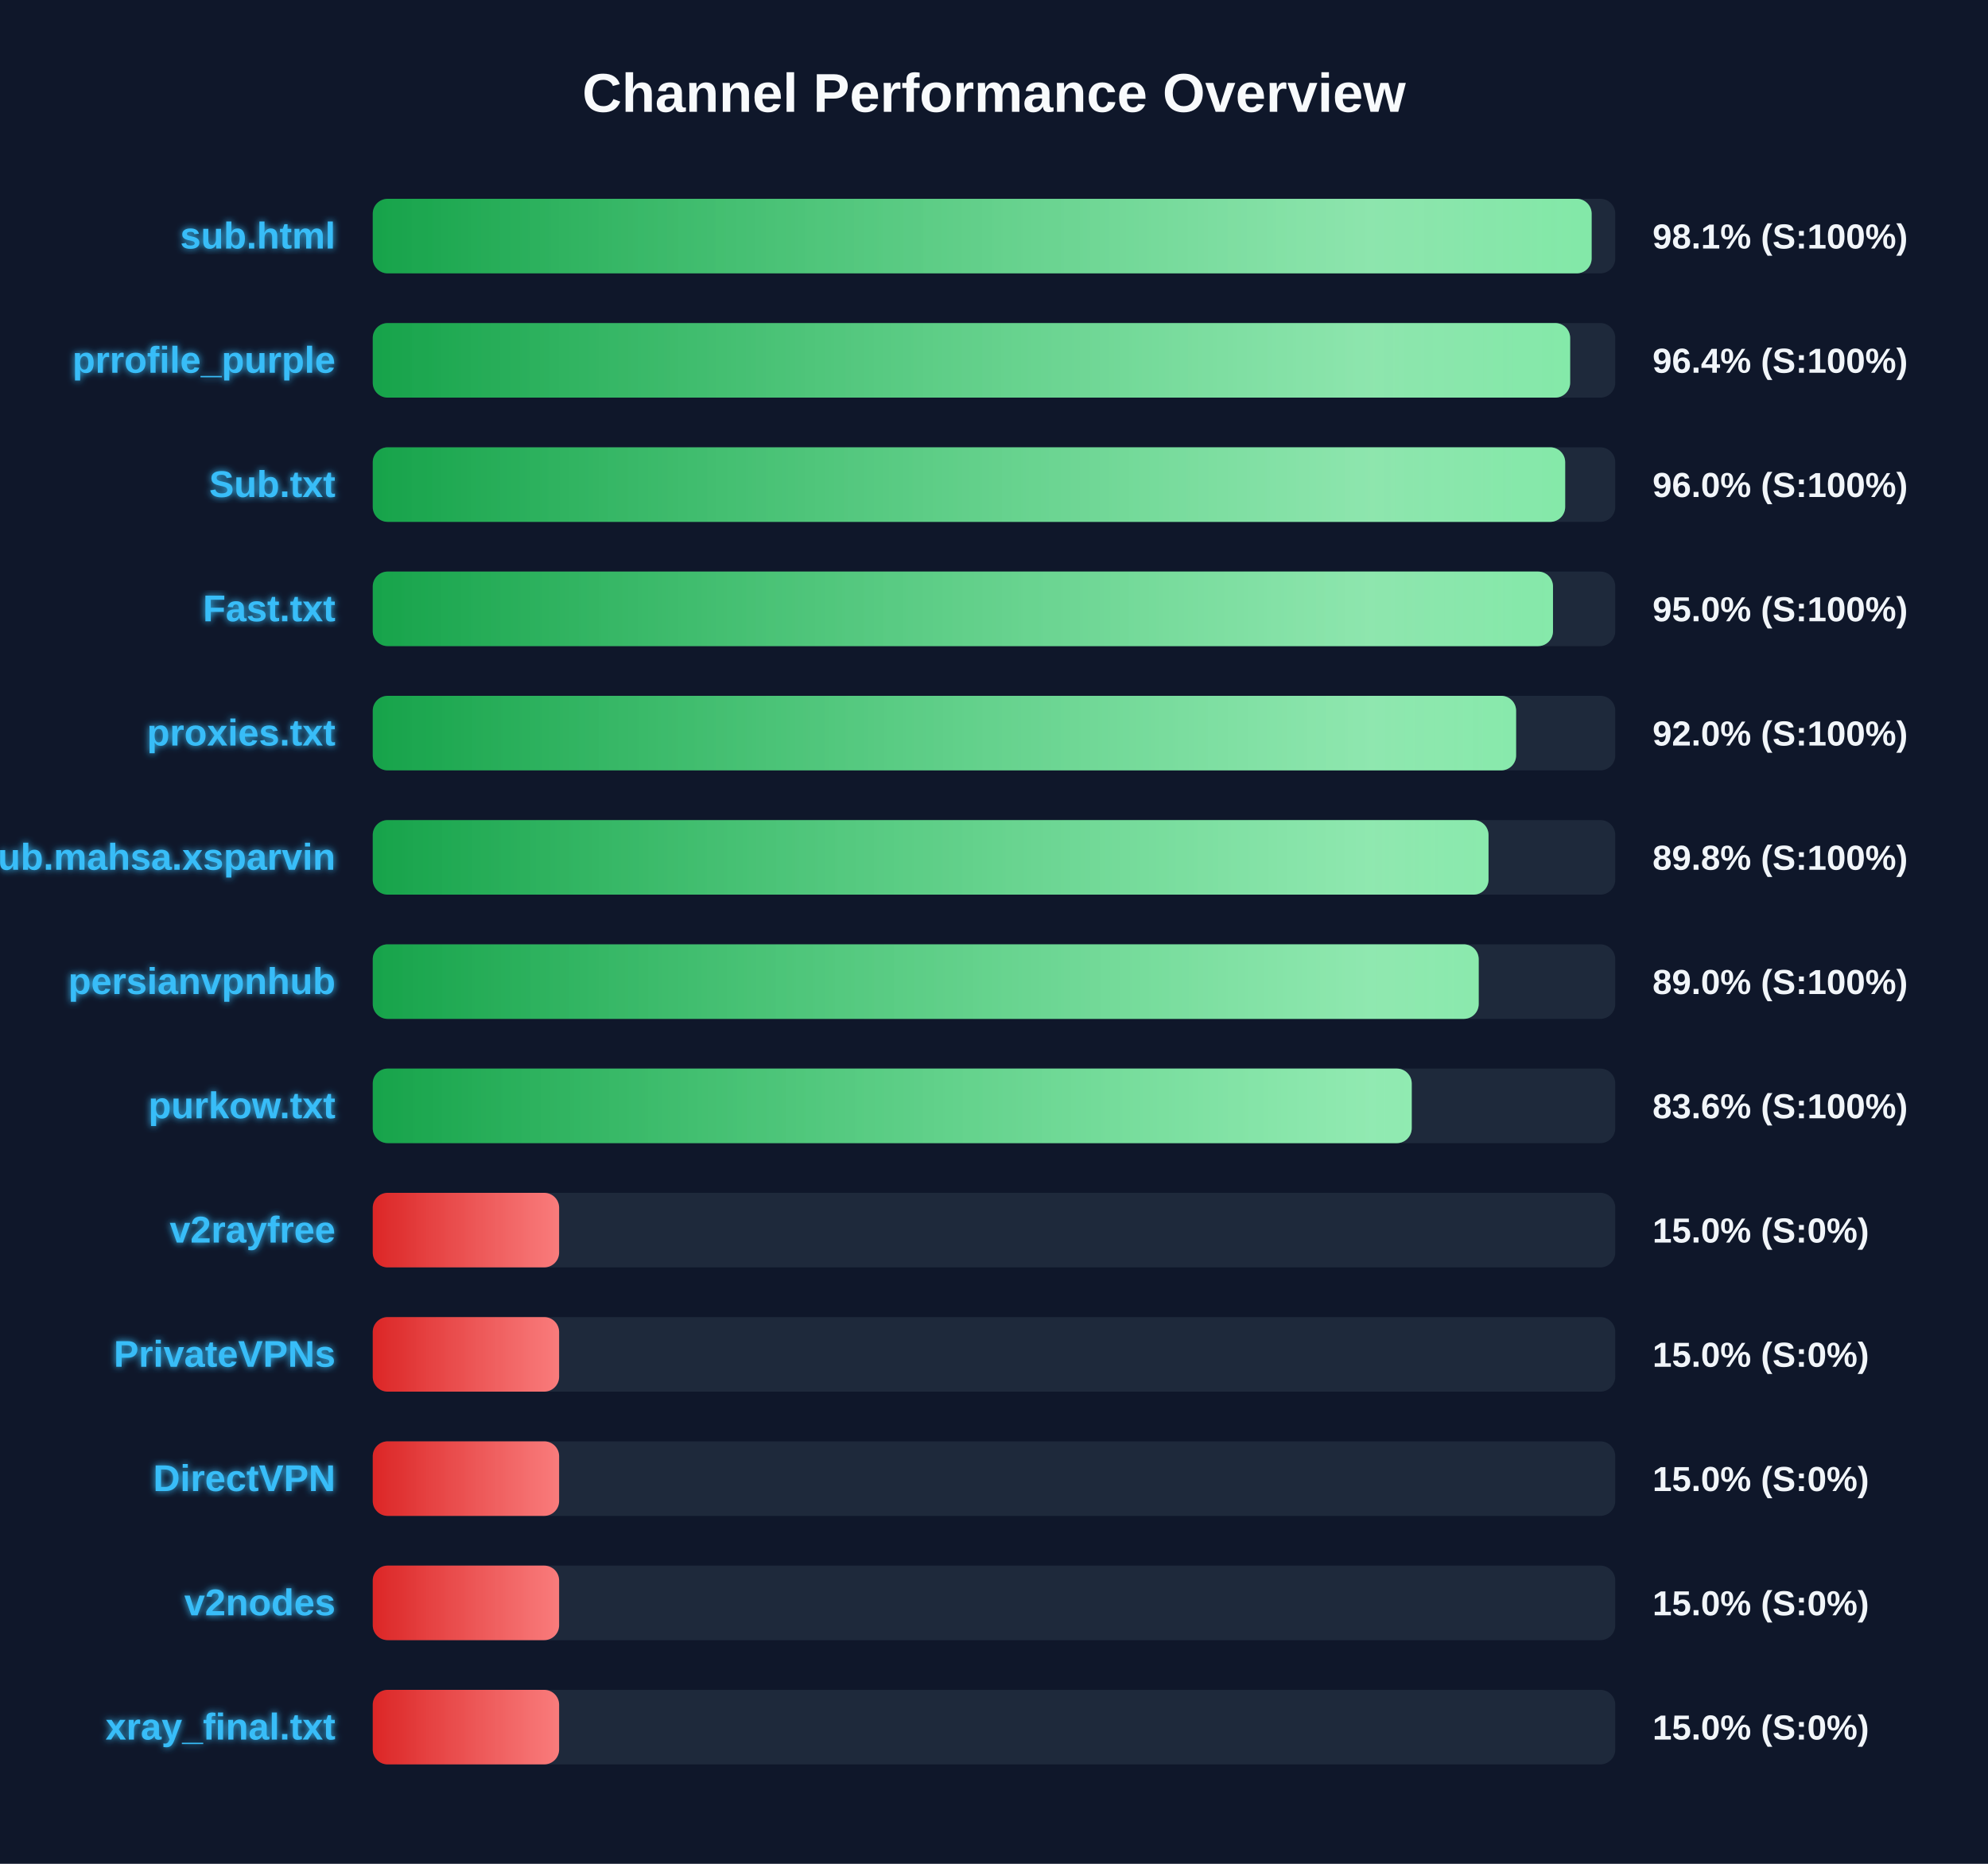
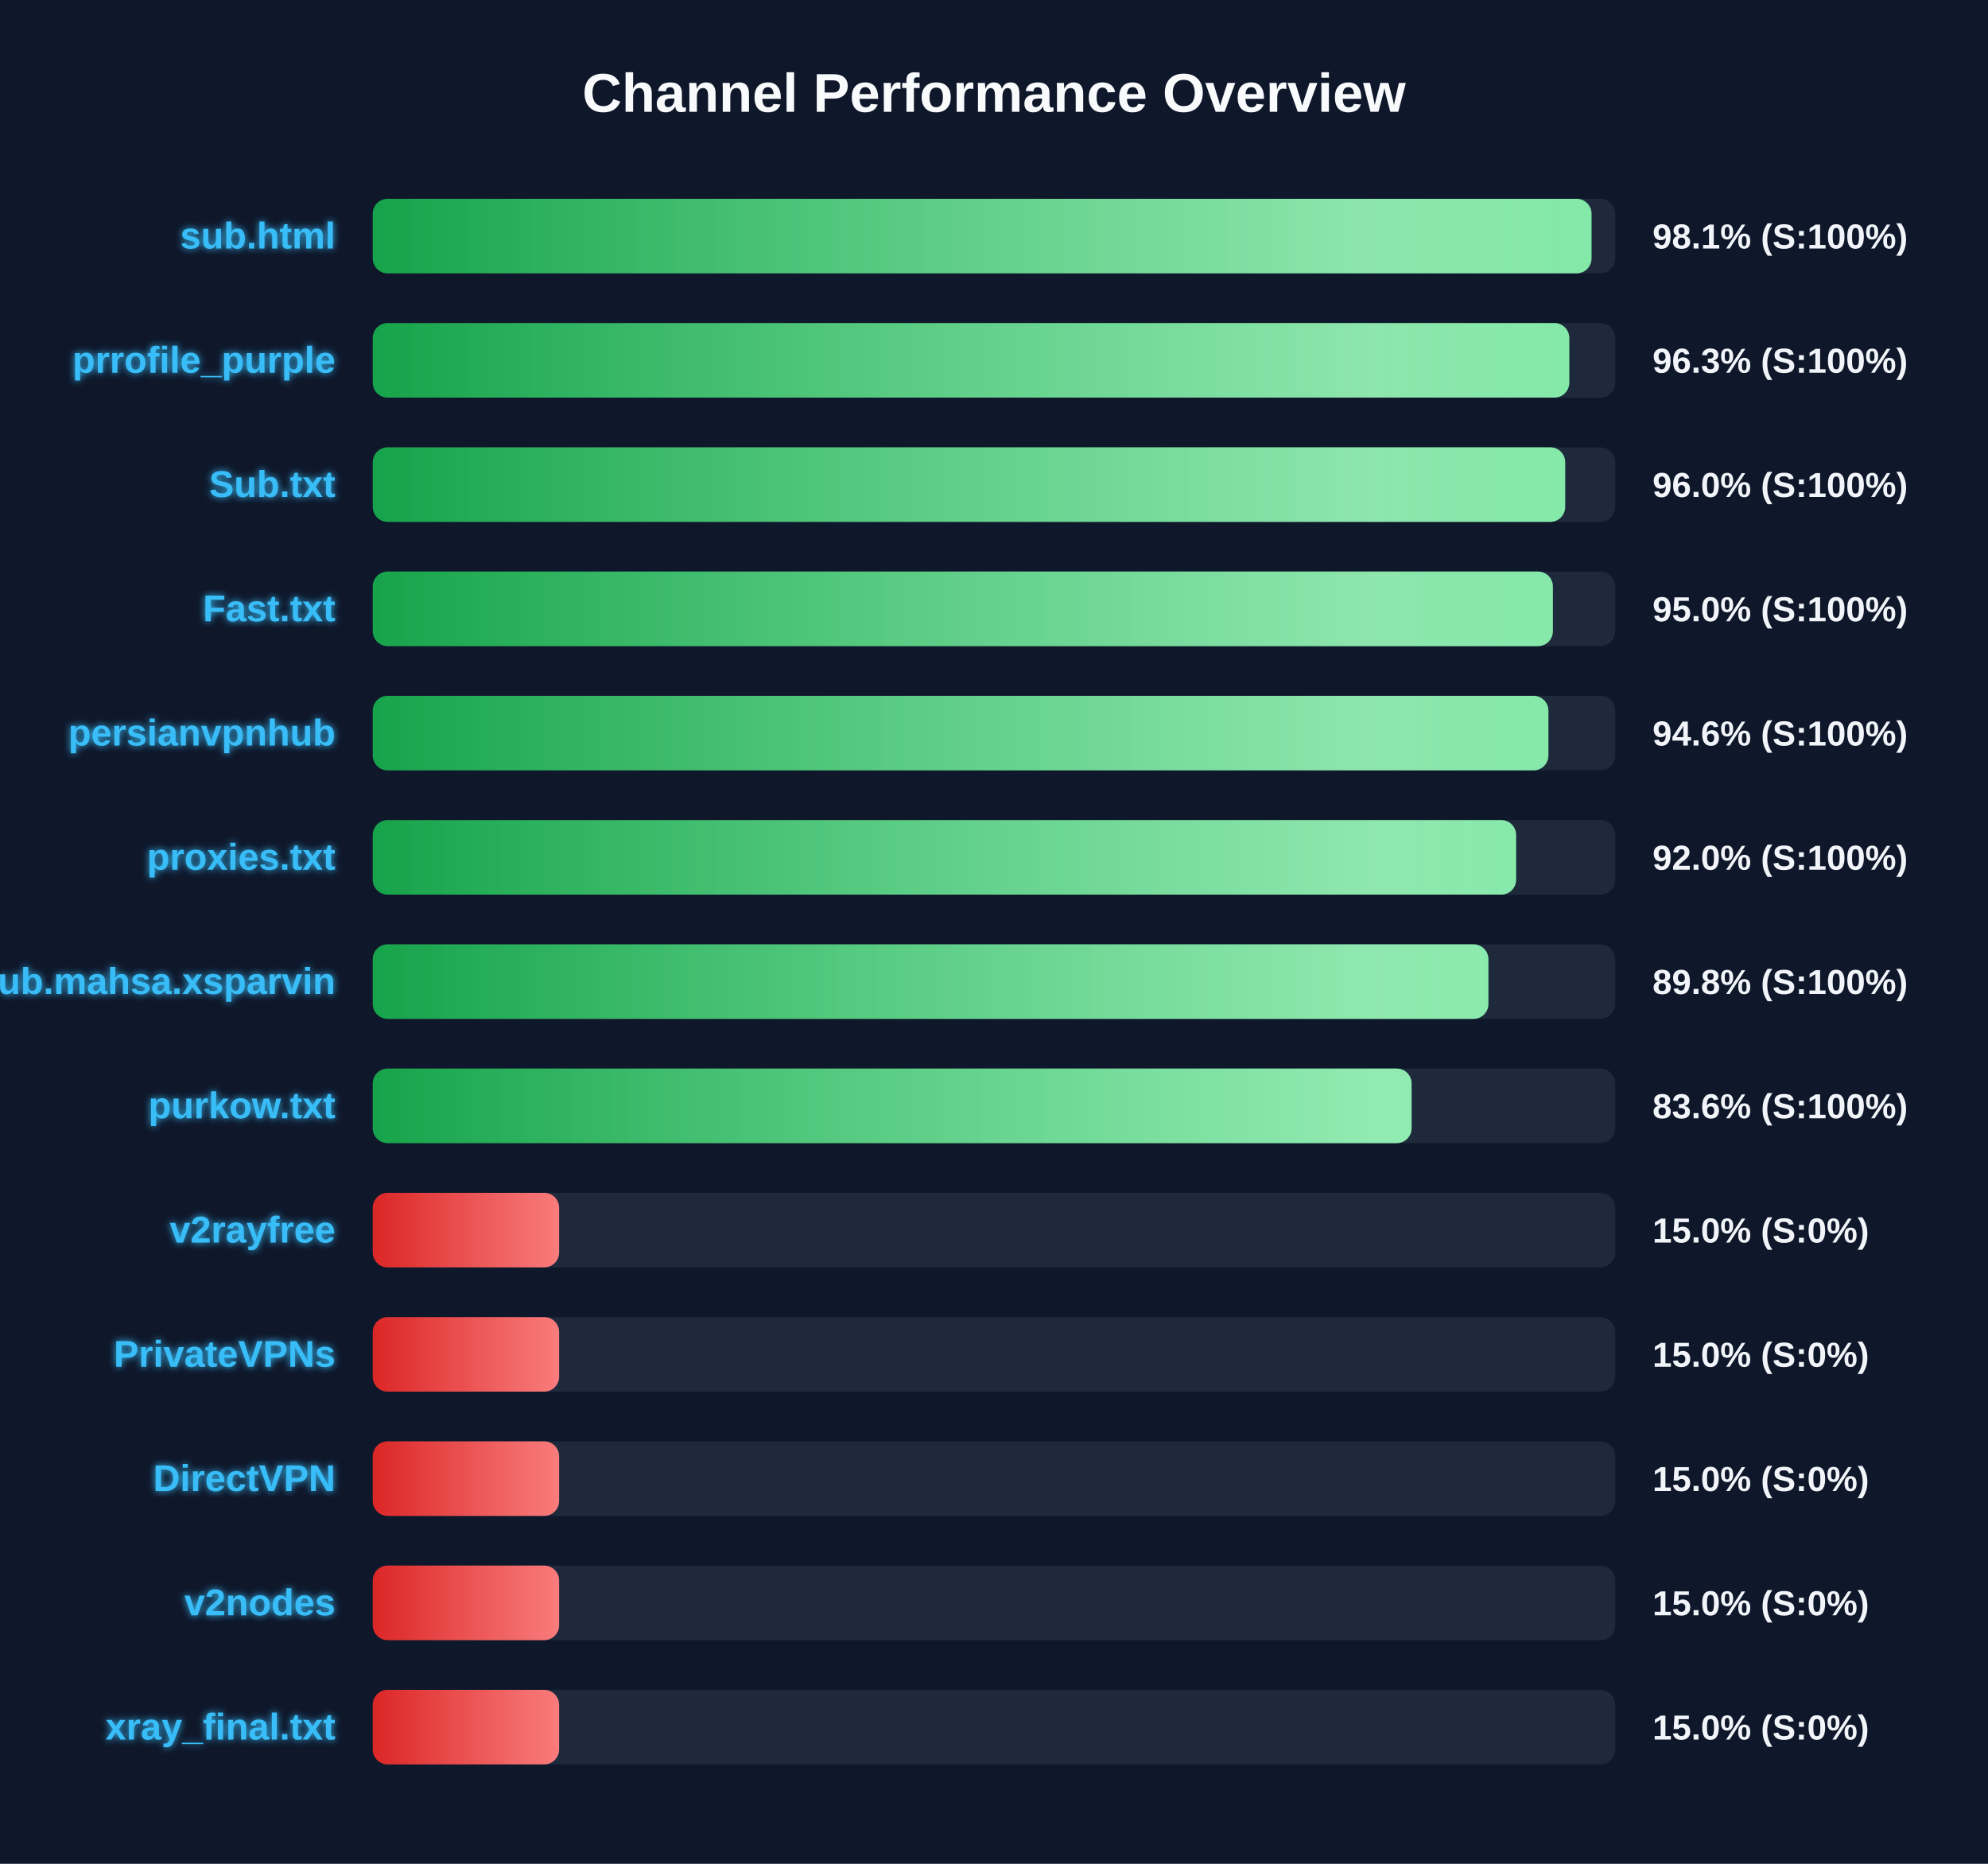
<svg xmlns="http://www.w3.org/2000/svg" width="800" height="750" version="1.1">
  <defs>
    <linearGradient id="grad-green" x1="0%" y1="0%" x2="100%" y2="0%">
      <stop offset="0%" stop-color="#16a34a" />
      <stop offset="100%" stop-color="#4ade80" />
    </linearGradient>
    <linearGradient id="grad-yellow" x1="0%" y1="0%" x2="100%" y2="0%">
      <stop offset="0%" stop-color="#ca8a04" />
      <stop offset="100%" stop-color="#fde047" />
    </linearGradient>
    <linearGradient id="grad-red" x1="0%" y1="0%" x2="100%" y2="0%">
      <stop offset="0%" stop-color="#dc2626" />
      <stop offset="100%" stop-color="#f87171" />
    </linearGradient>
    <linearGradient id="shimmer" x1="0%" y1="0%" x2="100%" y2="0%">
      <stop offset="0%" stop-color="rgba(255,255,255,0)" />
      <stop offset="50%" stop-color="rgba(255,255,255,0.4)" />
      <stop offset="100%" stop-color="rgba(255,255,255,0)" />
    </linearGradient>
    <filter id="glow" x="-20%" y="-20%" width="140%" height="140%">
      <feGaussianBlur stdDeviation="1.5" result="blur" />
      <feComposite in="SourceGraphic" in2="blur" operator="over" />
    </filter>
  </defs>
  <style>
        .bg-rect { fill: #0f172a; }
        .title { font: bold 22px 'Segoe UI', Arial, sans-serif; fill: #f8fafc; }
        .row { font: bold 15px 'Segoe UI', Arial, sans-serif; fill: #38bdf8; filter: url(#glow); }
        .score { font: bold 14px 'Segoe UI', Arial, sans-serif; fill: #f1f5f9; }
        @keyframes shimmer-anim {
            0% { transform: translateX(-100%); }
            100% { transform: translateX(200%); }
        }
        .shimmer-rect {
            animation: shimmer-anim 2.5s infinite linear;
        }
    </style>
  <rect width="100%" height="100%" class="bg-rect" />
  <text x="400" y="45" text-anchor="middle" class="title">Channel Performance Overview</text>
  <rect x="150" y="80" width="500" height="30" fill="#1e293b" rx="6" />
  <clipPath id="clip-0">
-     <rect x="150" y="80" width="490.5" height="30" rx="6" />
+     <rect x="150" y="80" width="490.45" height="30" rx="6" />
  </clipPath>
-   <rect x="150" y="80" width="490.5" height="30" fill="url(#grad-green)" rx="6" />
+   <rect x="150" y="80" width="490.45" height="30" fill="url(#grad-green)" rx="6" />
  <g clip-path="url(#clip-0)">
    <rect x="150" y="80" width="100%" height="30" fill="url(#shimmer)" class="shimmer-rect" />
  </g>
  <text x="135" y="100" text-anchor="end" class="row">sub.html</text>
  <text x="665" y="100" text-anchor="start" class="score">98.1% (S:100%)</text>
  <rect x="150" y="130" width="500" height="30" fill="#1e293b" rx="6" />
  <clipPath id="clip-1">
-     <rect x="150" y="130" width="481.85" height="30" rx="6" />
+     <rect x="150" y="130" width="481.5" height="30" rx="6" />
  </clipPath>
-   <rect x="150" y="130" width="481.85" height="30" fill="url(#grad-green)" rx="6" />
+   <rect x="150" y="130" width="481.5" height="30" fill="url(#grad-green)" rx="6" />
  <g clip-path="url(#clip-1)">
    <rect x="150" y="130" width="100%" height="30" fill="url(#shimmer)" class="shimmer-rect" />
  </g>
  <text x="135" y="150" text-anchor="end" class="row">prrofile_purple</text>
-   <text x="665" y="150" text-anchor="start" class="score">96.4% (S:100%)</text>
+   <text x="665" y="150" text-anchor="start" class="score">96.3% (S:100%)</text>
  <rect x="150" y="180" width="500" height="30" fill="#1e293b" rx="6" />
  <clipPath id="clip-2">
    <rect x="150" y="180" width="479.85" height="30" rx="6" />
  </clipPath>
  <rect x="150" y="180" width="479.85" height="30" fill="url(#grad-green)" rx="6" />
  <g clip-path="url(#clip-2)">
    <rect x="150" y="180" width="100%" height="30" fill="url(#shimmer)" class="shimmer-rect" />
  </g>
  <text x="135" y="200" text-anchor="end" class="row">Sub.txt</text>
  <text x="665" y="200" text-anchor="start" class="score">96.0% (S:100%)</text>
  <rect x="150" y="230" width="500" height="30" fill="#1e293b" rx="6" />
  <clipPath id="clip-3">
-     <rect x="150" y="230" width="474.95" height="30" rx="6" />
+     <rect x="150" y="230" width="474.9" height="30" rx="6" />
  </clipPath>
-   <rect x="150" y="230" width="474.95" height="30" fill="url(#grad-green)" rx="6" />
+   <rect x="150" y="230" width="474.9" height="30" fill="url(#grad-green)" rx="6" />
  <g clip-path="url(#clip-3)">
    <rect x="150" y="230" width="100%" height="30" fill="url(#shimmer)" class="shimmer-rect" />
  </g>
  <text x="135" y="250" text-anchor="end" class="row">Fast.txt</text>
  <text x="665" y="250" text-anchor="start" class="score">95.0% (S:100%)</text>
  <rect x="150" y="280" width="500" height="30" fill="#1e293b" rx="6" />
  <clipPath id="clip-4">
-     <rect x="150" y="280" width="460.1" height="30" rx="6" />
+     <rect x="150" y="280" width="473.1" height="30" rx="6" />
  </clipPath>
-   <rect x="150" y="280" width="460.1" height="30" fill="url(#grad-green)" rx="6" />
+   <rect x="150" y="280" width="473.1" height="30" fill="url(#grad-green)" rx="6" />
  <g clip-path="url(#clip-4)">
    <rect x="150" y="280" width="100%" height="30" fill="url(#shimmer)" class="shimmer-rect" />
  </g>
-   <text x="135" y="300" text-anchor="end" class="row">proxies.txt</text>
-   <text x="665" y="300" text-anchor="start" class="score">92.0% (S:100%)</text>
+   <text x="135" y="300" text-anchor="end" class="row">persianvpnhub</text>
+   <text x="665" y="300" text-anchor="start" class="score">94.6% (S:100%)</text>
  <rect x="150" y="330" width="500" height="30" fill="#1e293b" rx="6" />
  <clipPath id="clip-5">
-     <rect x="150" y="330" width="449.0" height="30" rx="6" />
+     <rect x="150" y="330" width="460.1" height="30" rx="6" />
  </clipPath>
-   <rect x="150" y="330" width="449.0" height="30" fill="url(#grad-green)" rx="6" />
+   <rect x="150" y="330" width="460.1" height="30" fill="url(#grad-green)" rx="6" />
  <g clip-path="url(#clip-5)">
    <rect x="150" y="330" width="100%" height="30" fill="url(#shimmer)" class="shimmer-rect" />
  </g>
-   <text x="135" y="350" text-anchor="end" class="row">Sub.mahsa.xsparvin</text>
-   <text x="665" y="350" text-anchor="start" class="score">89.8% (S:100%)</text>
+   <text x="135" y="350" text-anchor="end" class="row">proxies.txt</text>
+   <text x="665" y="350" text-anchor="start" class="score">92.0% (S:100%)</text>
  <rect x="150" y="380" width="500" height="30" fill="#1e293b" rx="6" />
  <clipPath id="clip-6">
-     <rect x="150" y="380" width="445.05" height="30" rx="6" />
+     <rect x="150" y="380" width="448.95" height="30" rx="6" />
  </clipPath>
-   <rect x="150" y="380" width="445.05" height="30" fill="url(#grad-green)" rx="6" />
+   <rect x="150" y="380" width="448.95" height="30" fill="url(#grad-green)" rx="6" />
  <g clip-path="url(#clip-6)">
    <rect x="150" y="380" width="100%" height="30" fill="url(#shimmer)" class="shimmer-rect" />
  </g>
-   <text x="135" y="400" text-anchor="end" class="row">persianvpnhub</text>
-   <text x="665" y="400" text-anchor="start" class="score">89.0% (S:100%)</text>
+   <text x="135" y="400" text-anchor="end" class="row">Sub.mahsa.xsparvin</text>
+   <text x="665" y="400" text-anchor="start" class="score">89.8% (S:100%)</text>
  <rect x="150" y="430" width="500" height="30" fill="#1e293b" rx="6" />
  <clipPath id="clip-7">
-     <rect x="150" y="430" width="418.1" height="30" rx="6" />
+     <rect x="150" y="430" width="418.05" height="30" rx="6" />
  </clipPath>
-   <rect x="150" y="430" width="418.1" height="30" fill="url(#grad-green)" rx="6" />
+   <rect x="150" y="430" width="418.05" height="30" fill="url(#grad-green)" rx="6" />
  <g clip-path="url(#clip-7)">
    <rect x="150" y="430" width="100%" height="30" fill="url(#shimmer)" class="shimmer-rect" />
  </g>
  <text x="135" y="450" text-anchor="end" class="row">purkow.txt</text>
  <text x="665" y="450" text-anchor="start" class="score">83.6% (S:100%)</text>
  <rect x="150" y="480" width="500" height="30" fill="#1e293b" rx="6" />
  <clipPath id="clip-8">
    <rect x="150" y="480" width="75.0" height="30" rx="6" />
  </clipPath>
  <rect x="150" y="480" width="75.0" height="30" fill="url(#grad-red)" rx="6" />
  <g clip-path="url(#clip-8)">
    <rect x="150" y="480" width="100%" height="30" fill="url(#shimmer)" class="shimmer-rect" />
  </g>
  <text x="135" y="500" text-anchor="end" class="row">v2rayfree</text>
  <text x="665" y="500" text-anchor="start" class="score">15.0% (S:0%)</text>
  <rect x="150" y="530" width="500" height="30" fill="#1e293b" rx="6" />
  <clipPath id="clip-9">
    <rect x="150" y="530" width="75.0" height="30" rx="6" />
  </clipPath>
  <rect x="150" y="530" width="75.0" height="30" fill="url(#grad-red)" rx="6" />
  <g clip-path="url(#clip-9)">
    <rect x="150" y="530" width="100%" height="30" fill="url(#shimmer)" class="shimmer-rect" />
  </g>
  <text x="135" y="550" text-anchor="end" class="row">PrivateVPNs</text>
  <text x="665" y="550" text-anchor="start" class="score">15.0% (S:0%)</text>
  <rect x="150" y="580" width="500" height="30" fill="#1e293b" rx="6" />
  <clipPath id="clip-10">
    <rect x="150" y="580" width="75.0" height="30" rx="6" />
  </clipPath>
  <rect x="150" y="580" width="75.0" height="30" fill="url(#grad-red)" rx="6" />
  <g clip-path="url(#clip-10)">
    <rect x="150" y="580" width="100%" height="30" fill="url(#shimmer)" class="shimmer-rect" />
  </g>
  <text x="135" y="600" text-anchor="end" class="row">DirectVPN</text>
  <text x="665" y="600" text-anchor="start" class="score">15.0% (S:0%)</text>
  <rect x="150" y="630" width="500" height="30" fill="#1e293b" rx="6" />
  <clipPath id="clip-11">
    <rect x="150" y="630" width="75.0" height="30" rx="6" />
  </clipPath>
  <rect x="150" y="630" width="75.0" height="30" fill="url(#grad-red)" rx="6" />
  <g clip-path="url(#clip-11)">
    <rect x="150" y="630" width="100%" height="30" fill="url(#shimmer)" class="shimmer-rect" />
  </g>
  <text x="135" y="650" text-anchor="end" class="row">v2nodes</text>
  <text x="665" y="650" text-anchor="start" class="score">15.0% (S:0%)</text>
  <rect x="150" y="680" width="500" height="30" fill="#1e293b" rx="6" />
  <clipPath id="clip-12">
    <rect x="150" y="680" width="75.0" height="30" rx="6" />
  </clipPath>
  <rect x="150" y="680" width="75.0" height="30" fill="url(#grad-red)" rx="6" />
  <g clip-path="url(#clip-12)">
    <rect x="150" y="680" width="100%" height="30" fill="url(#shimmer)" class="shimmer-rect" />
  </g>
  <text x="135" y="700" text-anchor="end" class="row">xray_final.txt</text>
  <text x="665" y="700" text-anchor="start" class="score">15.0% (S:0%)</text>
</svg>
